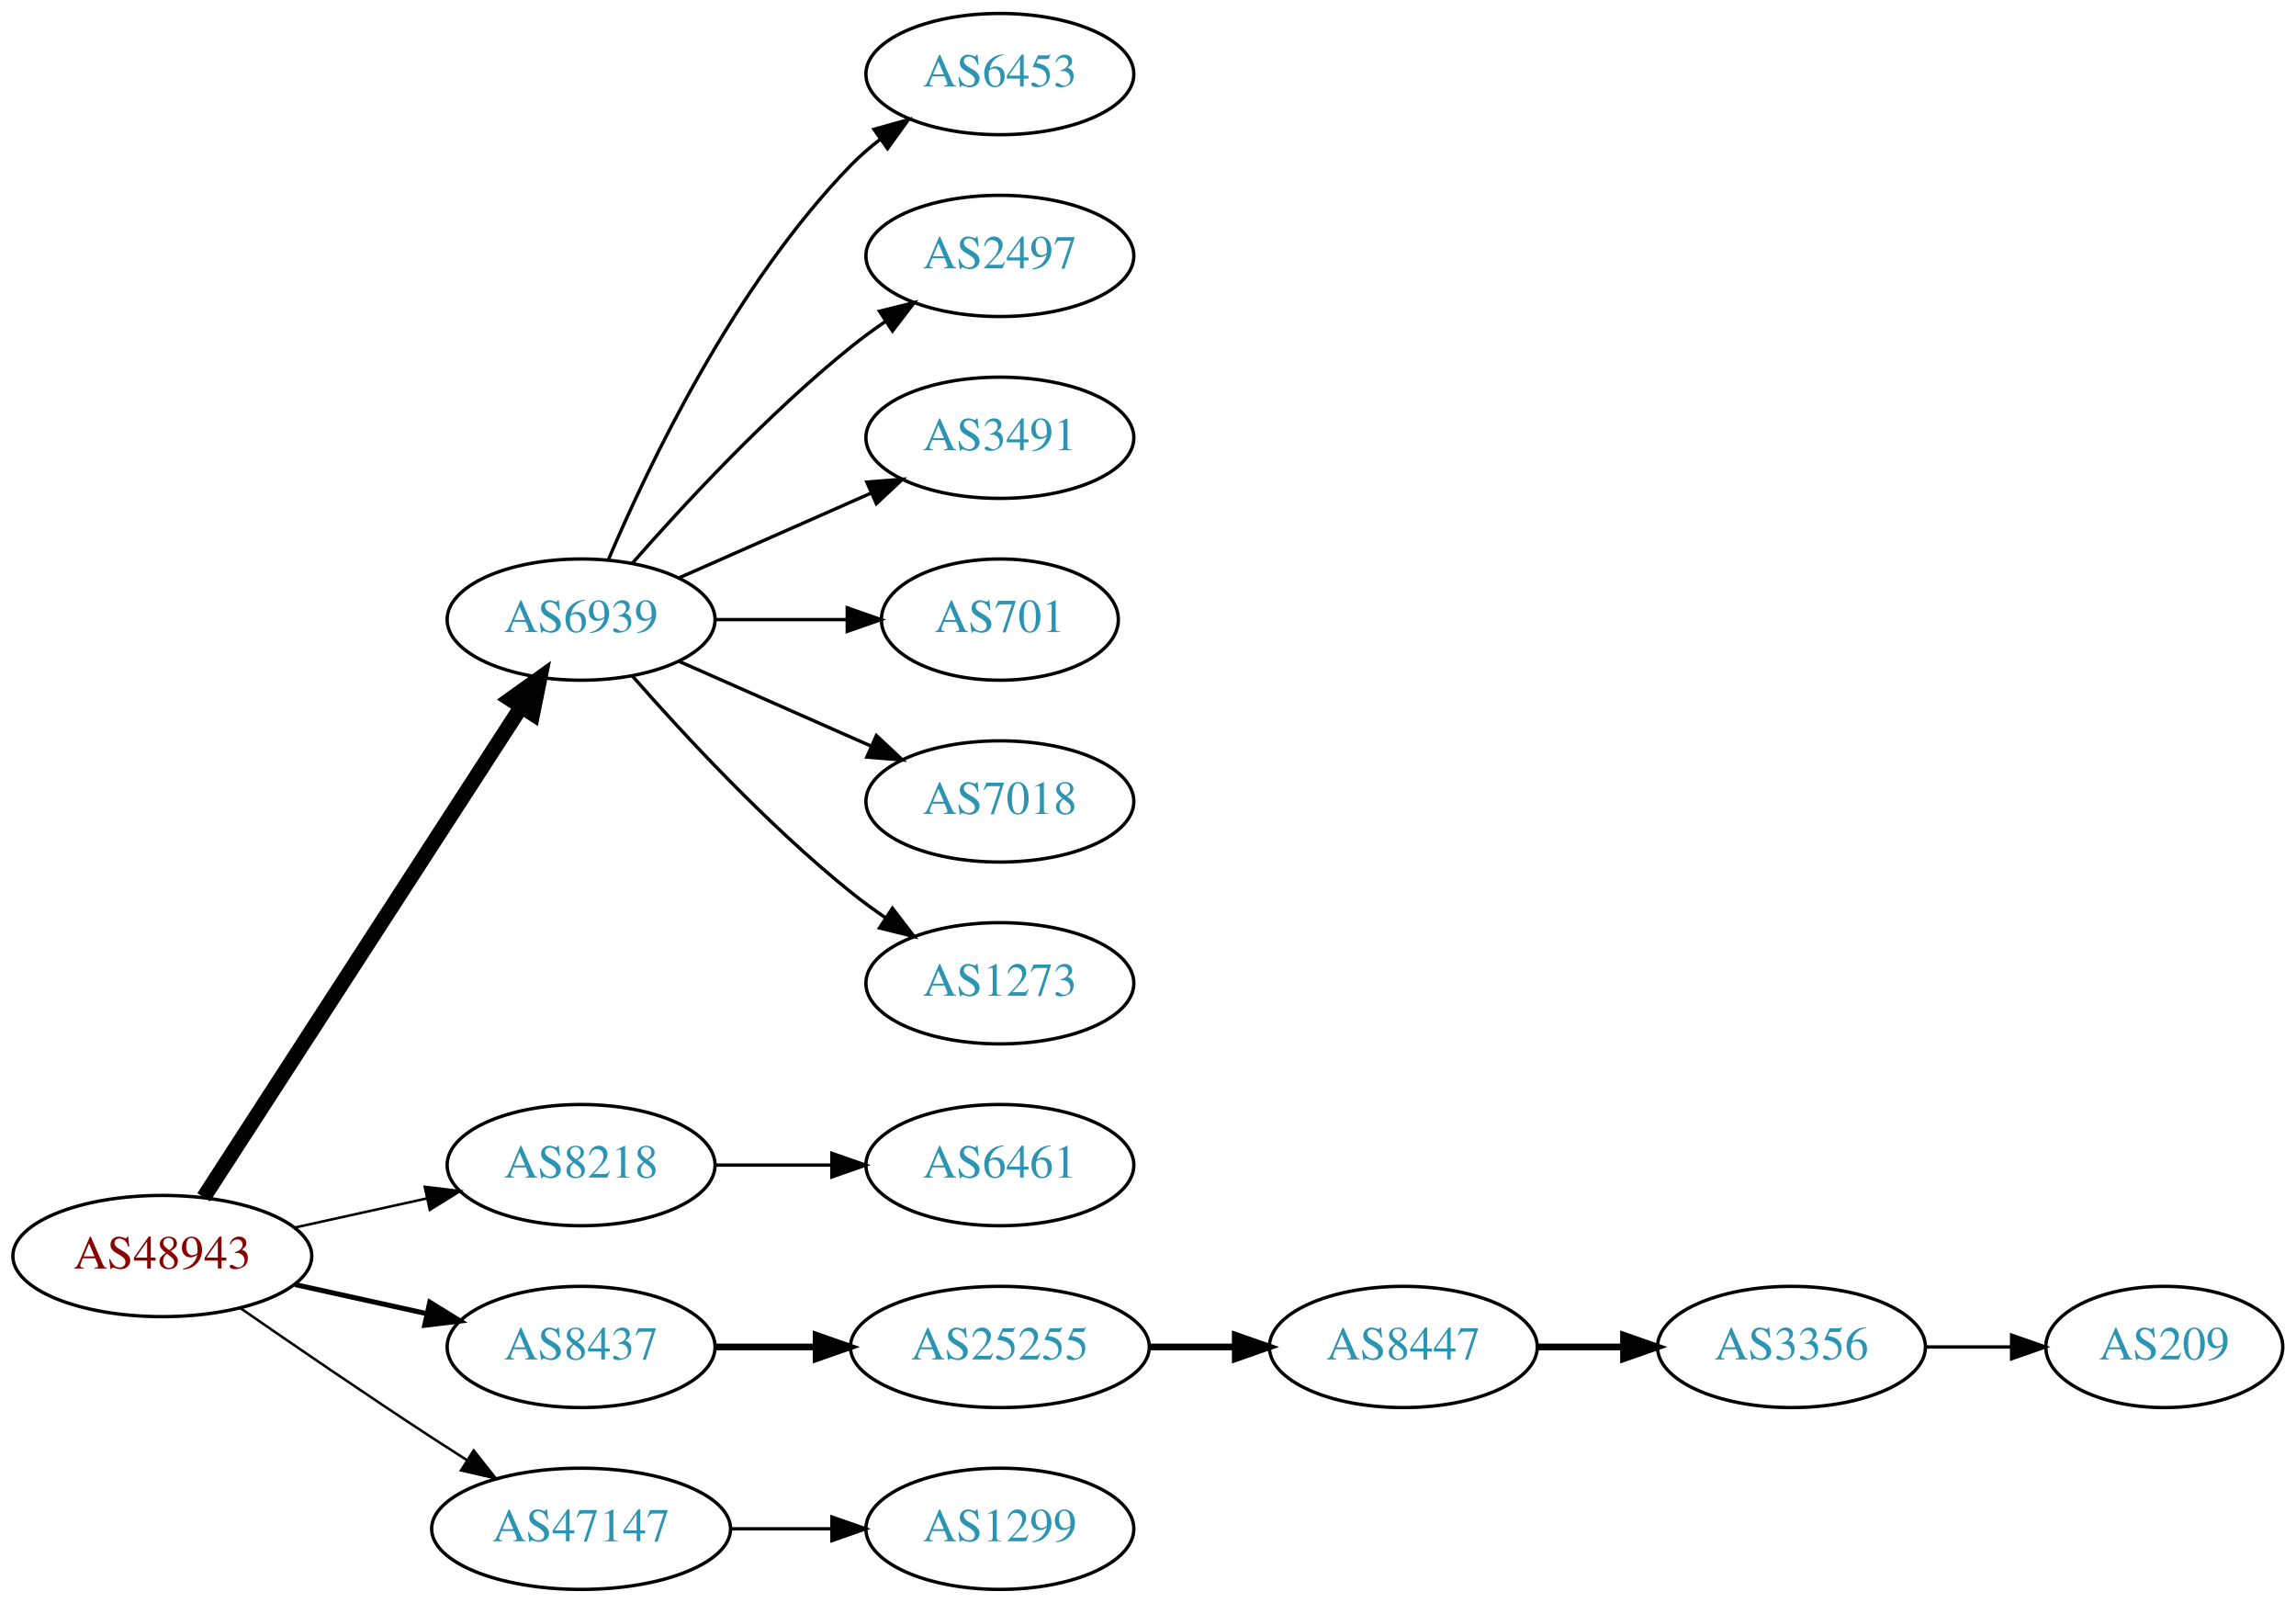
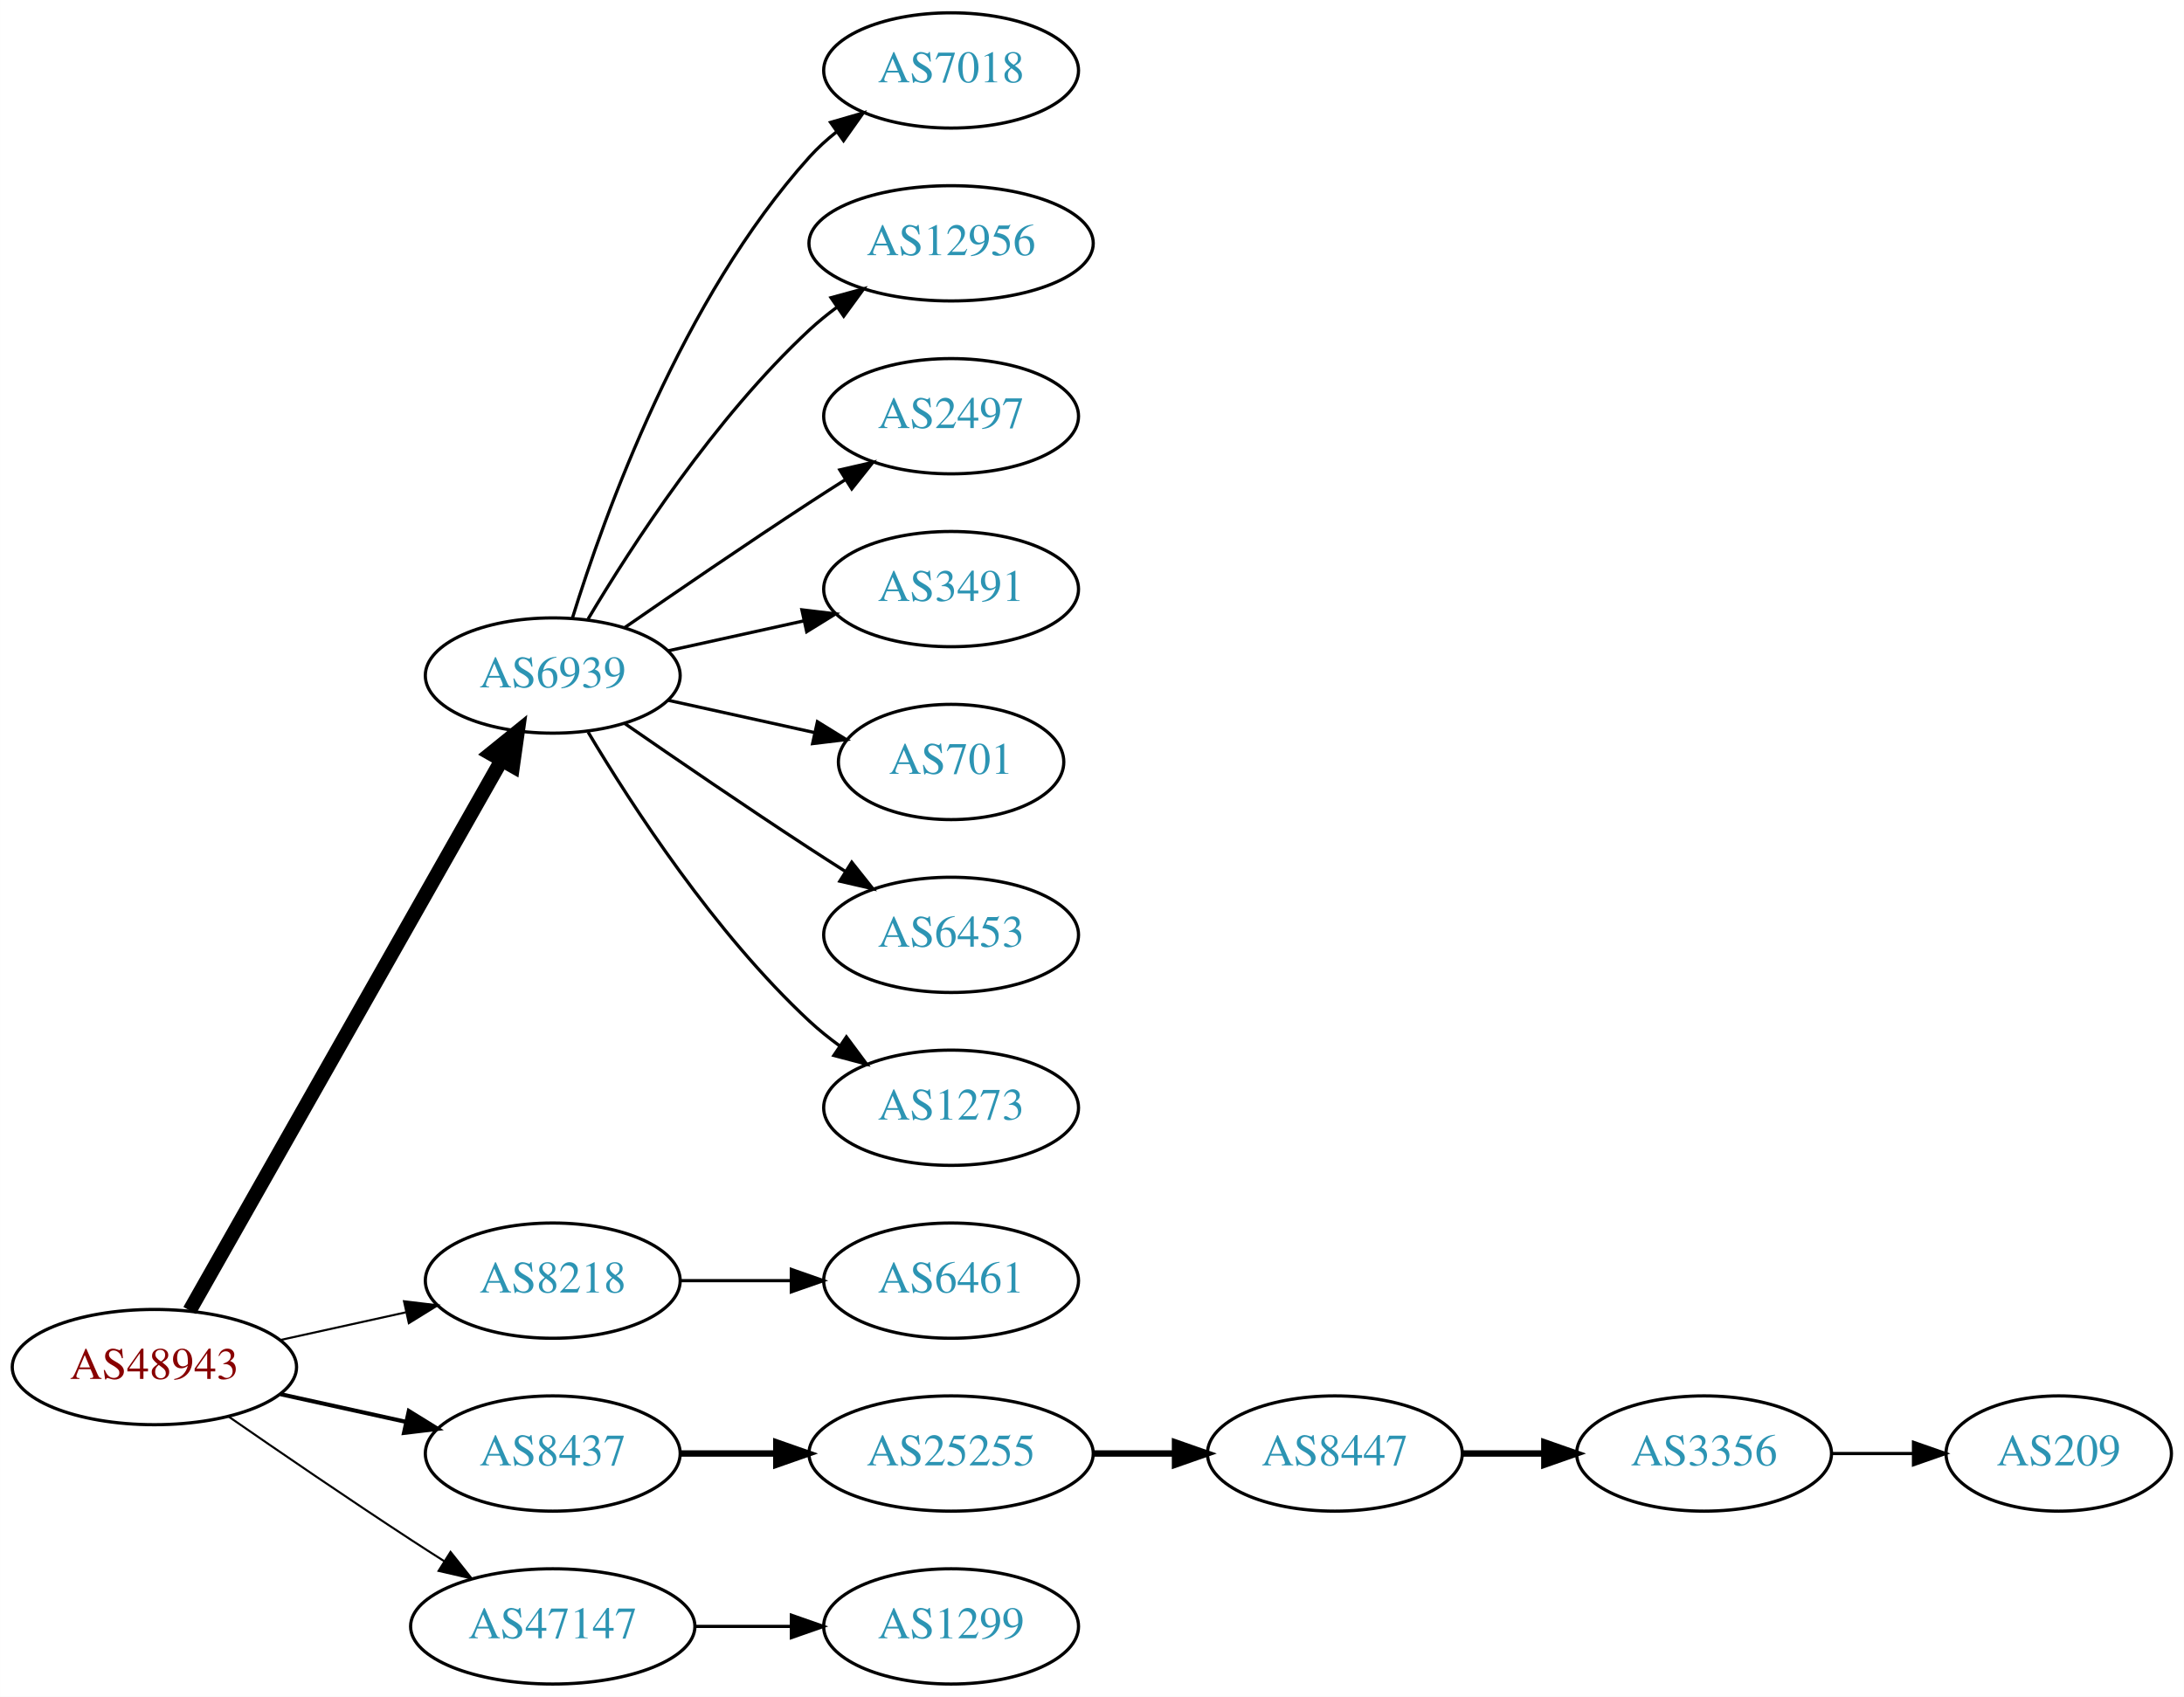
- <svg xmlns="http://www.w3.org/2000/svg" xmlns:xlink="http://www.w3.org/1999/xlink" width="682pt" height="476pt" viewBox="0.00 0.00 681.96 476.00">
-   <g id="graph0" class="graph" transform="scale(1 1) rotate(0) translate(4 472)">
-     <polygon fill="white" stroke="none" points="-4,4 -4,-472 677.956,-472 677.956,4 -4,4" />
+ <svg xmlns="http://www.w3.org/2000/svg" xmlns:xlink="http://www.w3.org/1999/xlink" width="682pt" height="530pt" viewBox="0.00 0.00 681.96 530.00">
+   <g id="graph0" class="graph" transform="scale(1 1) rotate(0) translate(4 526)">
+     <polygon fill="white" stroke="none" points="-4,4 -4,-526 677.956,-526 677.956,4 -4,4" />
    <g id="node1" class="node">
      <g id="a_node1">
        <a xlink:href="/asn/48943" xlink:title="AS48943 ~ KAPPER NETWORK-COMMUNICATIONS GmbH [AT]">
          <ellipse fill="#ffffff" stroke="black" cx="44.196" cy="-99" rx="44.393" ry="18" />
          <text text-anchor="middle" x="44.196" y="-95.3" font-family="Times,serif" font-size="14.00" fill="#880000">AS48943</text>
        </a>
      </g>
    </g>
    <g id="node2" class="node">
      <g id="a_node2">
        <a xlink:href="/asn/6939" xlink:title="AS6939 ~ Hurricane Electric LLC [US]">
-           <ellipse fill="#ffffff" stroke="black" cx="168.588" cy="-288" rx="39.794" ry="18" />
-           <text text-anchor="middle" x="168.588" y="-284.3" font-family="Times,serif" font-size="14.00" fill="#2c94b3">AS6939</text>
+           <ellipse fill="#ffffff" stroke="black" cx="168.588" cy="-315" rx="39.794" ry="18" />
+           <text text-anchor="middle" x="168.588" y="-311.3" font-family="Times,serif" font-size="14.00" fill="#2c94b3">AS6939</text>
        </a>
      </g>
    </g>
    <g id="edge1" class="edge">
-       <path fill="none" stroke="black" stroke-width="4.5" d="M56.491,-116.442C78.077,-149.775 125.293,-222.686 150.664,-261.866" />
-       <polygon fill="black" stroke="black" stroke-width="4.5" points="147.58,-264.347 156.321,-270.6 154.19,-260.066 147.58,-264.347" />
+       <path fill="none" stroke="black" stroke-width="4.5" d="M55.212,-116.676C76.692,-154.584 127.285,-243.873 152.606,-288.559" />
+       <polygon fill="black" stroke="black" stroke-width="4.5" points="149.25,-290.623 157.606,-297.383 156.101,-286.741 149.25,-290.623" />
    </g>
    <g id="node3" class="node">
      <g id="a_node3">
        <a xlink:href="/asn/8218" xlink:title="AS8218 ~ legacy Neotelecoms [FR]">
          <ellipse fill="#ffffff" stroke="black" cx="168.588" cy="-126" rx="39.794" ry="18" />
          <text text-anchor="middle" x="168.588" y="-122.3" font-family="Times,serif" font-size="14.00" fill="#2c94b3">AS8218</text>
        </a>
      </g>
    </g>
    <g id="edge2" class="edge">
-       <path fill="none" stroke="black" stroke-width="0.75" d="M83.586,-107.469C95.977,-110.202 109.824,-113.257 122.644,-116.085" />
-       <polygon fill="black" stroke="black" stroke-width="0.75" points="122.14,-119.558 132.659,-118.295 123.648,-112.722 122.14,-119.558" />
+       <path fill="none" stroke="black" stroke-width="0.643" d="M83.586,-107.469C95.977,-110.202 109.824,-113.257 122.644,-116.085" />
+       <polygon fill="black" stroke="black" stroke-width="0.643" points="122.14,-119.558 132.659,-118.295 123.648,-112.722 122.14,-119.558" />
    </g>
    <g id="node4" class="node">
      <g id="a_node4">
        <a xlink:href="/asn/8437" xlink:title="AS8437 ~ Hutchison Drei Austria GmbH [AT]">
          <ellipse fill="#ffffff" stroke="black" cx="168.588" cy="-72" rx="39.794" ry="18" />
          <text text-anchor="middle" x="168.588" y="-68.3" font-family="Times,serif" font-size="14.00" fill="#2c94b3">AS8437</text>
        </a>
      </g>
    </g>
    <g id="edge3" class="edge">
-       <path fill="none" stroke="black" stroke-width="1.5" d="M83.586,-90.531C95.977,-87.798 109.824,-84.743 122.644,-81.915" />
-       <polygon fill="black" stroke="black" stroke-width="1.5" points="123.648,-85.278 132.659,-79.706 122.14,-78.442 123.648,-85.278" />
+       <path fill="none" stroke="black" stroke-width="1.286" d="M83.586,-90.531C95.977,-87.798 109.824,-84.743 122.644,-81.915" />
+       <polygon fill="black" stroke="black" stroke-width="1.286" points="123.648,-85.278 132.659,-79.706 122.14,-78.442 123.648,-85.278" />
    </g>
    <g id="node5" class="node">
      <g id="a_node5">
        <a xlink:href="/asn/47147" xlink:title="AS47147 ~ ANEXIA Internetdienstleistungs GmbH [AT]">
          <ellipse fill="#ffffff" stroke="black" cx="168.588" cy="-18" rx="44.393" ry="18" />
          <text text-anchor="middle" x="168.588" y="-14.3" font-family="Times,serif" font-size="14.00" fill="#2c94b3">AS47147</text>
        </a>
      </g>
    </g>
    <g id="edge4" class="edge">
-       <path fill="none" stroke="black" stroke-width="0.75" d="M67.227,-83.633C83.029,-72.695 104.886,-57.739 124.392,-45 127.713,-42.831 131.195,-40.594 134.681,-38.379" />
-       <polygon fill="black" stroke="black" stroke-width="0.75" points="136.671,-41.262 143.264,-32.968 132.938,-35.34 136.671,-41.262" />
+       <path fill="none" stroke="black" stroke-width="0.643" d="M67.227,-83.633C83.029,-72.695 104.886,-57.739 124.392,-45 127.713,-42.831 131.195,-40.594 134.681,-38.379" />
+       <polygon fill="black" stroke="black" stroke-width="0.643" points="136.671,-41.262 143.264,-32.968 132.938,-35.34 136.671,-41.262" />
    </g>
    <g id="node6" class="node">
      <g id="a_node6">
-         <a xlink:href="/asn/6453" xlink:title="AS6453 ~ TATA COMMUNICATIONS (AMERICA) INC [US]">
-           <ellipse fill="#ffffff" stroke="black" cx="292.98" cy="-450" rx="39.794" ry="18" />
-           <text text-anchor="middle" x="292.98" y="-446.3" font-family="Times,serif" font-size="14.00" fill="#2c94b3">AS6453</text>
+         <a xlink:href="/asn/7018" xlink:title="AS7018 ~ AT&amp;T Services, Inc. [US]">
+           <ellipse fill="#ffffff" stroke="black" cx="292.98" cy="-504" rx="39.794" ry="18" />
+           <text text-anchor="middle" x="292.98" y="-500.3" font-family="Times,serif" font-size="14.00" fill="#2c94b3">AS7018</text>
        </a>
      </g>
    </g>
    <g id="edge5" class="edge">
-       <path fill="none" stroke="black" d="M176.779,-305.975C188.546,-333.682 214.12,-387.348 248.784,-423 251.404,-425.695 254.345,-428.239 257.428,-430.608" />
-       <polygon fill="black" stroke="black" points="255.594,-433.597 265.796,-436.455 259.603,-427.859 255.594,-433.597" />
+       <path fill="none" stroke="black" d="M174.726,-332.94C184.629,-364.979 208.966,-432.812 248.784,-477 251.3,-479.792 254.172,-482.401 257.211,-484.812" />
+       <polygon fill="black" stroke="black" points="255.34,-487.776 265.519,-490.715 259.394,-482.07 255.34,-487.776" />
    </g>
    <g id="node7" class="node">
      <g id="a_node7">
+         <a xlink:href="/asn/12956" xlink:title="AS12956 ~ TELXIUS [ES]">
+           <ellipse fill="#ffffff" stroke="black" cx="292.98" cy="-450" rx="44.393" ry="18" />
+           <text text-anchor="middle" x="292.98" y="-446.3" font-family="Times,serif" font-size="14.00" fill="#2c94b3">AS12956</text>
+         </a>
+       </g>
+     </g>
+     <g id="edge6" class="edge">
+       <path fill="none" stroke="black" d="M179.634,-332.671C193.205,-355.472 219.137,-395.472 248.784,-423 251.391,-425.42 254.244,-427.746 257.203,-429.948" />
+       <polygon fill="black" stroke="black" points="255.481,-433.012 265.703,-435.8 259.451,-427.246 255.481,-433.012" />
+     </g>
+     <g id="node8" class="node">
+       <g id="a_node8">
        <a xlink:href="/asn/2497" xlink:title="AS2497 ~ Internet Initiative Japan Inc. [JP]">
          <ellipse fill="#ffffff" stroke="black" cx="292.98" cy="-396" rx="39.794" ry="18" />
          <text text-anchor="middle" x="292.98" y="-392.3" font-family="Times,serif" font-size="14.00" fill="#2c94b3">AS2497</text>
        </a>
      </g>
    </g>
-     <g id="edge6" class="edge">
-       <path fill="none" stroke="black" d="M183.74,-304.663C198.842,-321.894 223.963,-349.024 248.784,-369 252.04,-371.62 255.565,-374.192 259.149,-376.646" />
-       <polygon fill="black" stroke="black" points="257.237,-379.577 267.522,-382.121 261.068,-373.719 257.237,-379.577" />
-     </g>
-     <g id="node8" class="node">
-       <g id="a_node8">
+     <g id="edge7" class="edge">
+       <path fill="none" stroke="black" d="M190.945,-329.901C206.796,-340.877 228.999,-356.079 248.784,-369 252.366,-371.339 256.137,-373.759 259.897,-376.144" />
+       <polygon fill="black" stroke="black" points="258.23,-379.231 268.558,-381.596 261.959,-373.307 258.23,-379.231" />
+     </g>
+     <g id="node9" class="node">
+       <g id="a_node9">
        <a xlink:href="/asn/3491" xlink:title="AS3491 ~ PCCW Global, Inc. [US]">
          <ellipse fill="#ffffff" stroke="black" cx="292.98" cy="-342" rx="39.794" ry="18" />
          <text text-anchor="middle" x="292.98" y="-338.3" font-family="Times,serif" font-size="14.00" fill="#2c94b3">AS3491</text>
        </a>
      </g>
    </g>
-     <g id="edge7" class="edge">
-       <path fill="none" stroke="black" d="M197.667,-300.389C214.615,-307.866 236.413,-317.483 254.782,-325.588" />
-       <polygon fill="black" stroke="black" points="253.47,-328.834 264.032,-329.669 256.296,-322.43 253.47,-328.834" />
-     </g>
-     <g id="node9" class="node">
-       <g id="a_node9">
+     <g id="edge8" class="edge">
+       <path fill="none" stroke="black" d="M204.661,-322.737C217.848,-325.646 233.028,-328.995 246.994,-332.076" />
+       <polygon fill="black" stroke="black" points="246.383,-335.525 256.903,-334.262 247.891,-328.69 246.383,-335.525" />
+     </g>
+     <g id="node10" class="node">
+       <g id="a_node10">
        <a xlink:href="/asn/701" xlink:title="AS701 ~ UUNET [US]">
          <ellipse fill="#ffffff" stroke="black" cx="292.98" cy="-288" rx="35.194" ry="18" />
          <text text-anchor="middle" x="292.98" y="-284.3" font-family="Times,serif" font-size="14.00" fill="#2c94b3">AS701</text>
        </a>
      </g>
    </g>
-     <g id="edge8" class="edge">
-       <path fill="none" stroke="black" d="M208.314,-288C220.803,-288 234.742,-288 247.605,-288" />
-       <polygon fill="black" stroke="black" points="247.643,-291.5 257.643,-288 247.643,-284.5 247.643,-291.5" />
-     </g>
-     <g id="node10" class="node">
-       <g id="a_node10">
-         <a xlink:href="/asn/7018" xlink:title="AS7018 ~ AT&amp;T Services, Inc. [US]">
-           <ellipse fill="#ffffff" stroke="black" cx="292.98" cy="-234" rx="39.794" ry="18" />
-           <text text-anchor="middle" x="292.98" y="-230.3" font-family="Times,serif" font-size="14.00" fill="#2c94b3">AS7018</text>
-         </a>
-       </g>
-     </g>
    <g id="edge9" class="edge">
-       <path fill="none" stroke="black" d="M197.667,-275.611C214.615,-268.134 236.413,-258.517 254.782,-250.412" />
-       <polygon fill="black" stroke="black" points="256.296,-253.57 264.032,-246.331 253.47,-247.166 256.296,-253.57" />
+       <path fill="none" stroke="black" d="M204.661,-307.263C218.894,-304.123 235.449,-300.471 250.293,-297.196" />
+       <polygon fill="black" stroke="black" points="251.236,-300.572 260.247,-295 249.728,-293.737 251.236,-300.572" />
    </g>
    <g id="node11" class="node">
      <g id="a_node11">
+         <a xlink:href="/asn/6453" xlink:title="AS6453 ~ TATA COMMUNICATIONS (AMERICA) INC [US]">
+           <ellipse fill="#ffffff" stroke="black" cx="292.98" cy="-234" rx="39.794" ry="18" />
+           <text text-anchor="middle" x="292.98" y="-230.3" font-family="Times,serif" font-size="14.00" fill="#2c94b3">AS6453</text>
+         </a>
+       </g>
+     </g>
+     <g id="edge10" class="edge">
+       <path fill="none" stroke="black" d="M190.945,-300.099C206.796,-289.123 228.999,-273.921 248.784,-261 252.366,-258.661 256.137,-256.241 259.897,-253.856" />
+       <polygon fill="black" stroke="black" points="261.959,-256.693 268.558,-248.404 258.23,-250.769 261.959,-256.693" />
+     </g>
+     <g id="node12" class="node">
+       <g id="a_node12">
        <a xlink:href="/asn/1273" xlink:title="AS1273 ~ Vodafone Group PLC [EU]">
          <ellipse fill="#ffffff" stroke="black" cx="292.98" cy="-180" rx="39.794" ry="18" />
          <text text-anchor="middle" x="292.98" y="-176.3" font-family="Times,serif" font-size="14.00" fill="#2c94b3">AS1273</text>
        </a>
      </g>
    </g>
-     <g id="edge10" class="edge">
-       <path fill="none" stroke="black" d="M183.74,-271.337C198.842,-254.106 223.963,-226.976 248.784,-207 252.04,-204.38 255.565,-201.808 259.149,-199.354" />
-       <polygon fill="black" stroke="black" points="261.068,-202.281 267.522,-193.879 257.237,-196.423 261.068,-202.281" />
-     </g>
-     <g id="node12" class="node">
-       <g id="a_node12">
+     <g id="edge11" class="edge">
+       <path fill="none" stroke="black" d="M179.634,-297.329C193.205,-274.528 219.137,-234.528 248.784,-207 251.691,-204.301 254.904,-201.72 258.228,-199.297" />
+       <polygon fill="black" stroke="black" points="260.287,-202.13 266.606,-193.625 256.363,-196.333 260.287,-202.13" />
+     </g>
+     <g id="node13" class="node">
+       <g id="a_node13">
        <a xlink:href="/asn/6461" xlink:title="AS6461 ~ Zayo Bandwidth [US]">
          <ellipse fill="#ffffff" stroke="black" cx="292.98" cy="-126" rx="39.794" ry="18" />
          <text text-anchor="middle" x="292.98" y="-122.3" font-family="Times,serif" font-size="14.00" fill="#2c94b3">AS6461</text>
        </a>
      </g>
    </g>
-     <g id="edge11" class="edge">
+     <g id="edge12" class="edge">
      <path fill="none" stroke="black" d="M208.314,-126C219.252,-126 231.303,-126 242.769,-126" />
      <polygon fill="black" stroke="black" points="243.087,-129.5 253.087,-126 243.087,-122.5 243.087,-129.5" />
    </g>
-     <g id="node13" class="node">
-       <g id="a_node13">
+     <g id="node14" class="node">
+       <g id="a_node14">
        <a xlink:href="/asn/25255" xlink:title="AS25255 ~ ==&gt; TELE2 AUSTRIA &lt;== [AT]">
          <ellipse fill="#ffffff" stroke="black" cx="292.98" cy="-72" rx="44.393" ry="18" />
          <text text-anchor="middle" x="292.98" y="-68.3" font-family="Times,serif" font-size="14.00" fill="#2c94b3">AS25255</text>
        </a>
      </g>
    </g>
-     <g id="edge12" class="edge">
+     <g id="edge13" class="edge">
      <path fill="none" stroke="black" stroke-width="2" d="M208.314,-72C217.774,-72 228.066,-72 238.092,-72" />
      <polygon fill="black" stroke="black" stroke-width="2" points="238.399,-75.5 248.399,-72 238.399,-68.5 238.399,-75.5" />
    </g>
-     <g id="node17" class="node">
-       <g id="a_node17">
+     <g id="node18" class="node">
+       <g id="a_node18">
        <a xlink:href="/asn/1299" xlink:title="AS1299 ~ Telia Carrier [EU]">
          <ellipse fill="#ffffff" stroke="black" cx="292.98" cy="-18" rx="39.794" ry="18" />
          <text text-anchor="middle" x="292.98" y="-14.3" font-family="Times,serif" font-size="14.00" fill="#2c94b3">AS1299</text>
        </a>
      </g>
    </g>
-     <g id="edge16" class="edge">
+     <g id="edge17" class="edge">
      <path fill="none" stroke="black" d="M213.084,-18C222.773,-18 233.11,-18 243.002,-18" />
      <polygon fill="black" stroke="black" points="243.105,-21.5 253.105,-18 243.105,-14.5 243.105,-21.5" />
    </g>
-     <g id="node14" class="node">
-       <g id="a_node14">
+     <g id="node15" class="node">
+       <g id="a_node15">
        <a xlink:href="/asn/8447" xlink:title="AS8447 ~ A1 Telekom Austria AG [AT]">
          <ellipse fill="#ffffff" stroke="black" cx="412.823" cy="-72" rx="39.794" ry="18" />
          <text text-anchor="middle" x="412.823" y="-68.3" font-family="Times,serif" font-size="14.00" fill="#2c94b3">AS8447</text>
        </a>
      </g>
    </g>
-     <g id="edge13" class="edge">
+     <g id="edge14" class="edge">
      <path fill="none" stroke="black" stroke-width="2" d="M337.191,-72C345.504,-72 354.267,-72 362.749,-72" />
      <polygon fill="black" stroke="black" stroke-width="2" points="362.908,-75.5 372.908,-72 362.908,-68.5 362.908,-75.5" />
    </g>
-     <g id="node15" class="node">
-       <g id="a_node15">
+     <g id="node16" class="node">
+       <g id="a_node16">
        <a xlink:href="/asn/3356" xlink:title="AS3356 ~ Level 3 Parent, LLC [US]">
          <ellipse fill="#ffffff" stroke="black" cx="528.116" cy="-72" rx="39.794" ry="18" />
          <text text-anchor="middle" x="528.116" y="-68.3" font-family="Times,serif" font-size="14.00" fill="#2c94b3">AS3356</text>
        </a>
      </g>
    </g>
-     <g id="edge14" class="edge">
+     <g id="edge15" class="edge">
      <path fill="none" stroke="black" stroke-width="2" d="M452.495,-72C460.698,-72 469.462,-72 477.994,-72" />
      <polygon fill="black" stroke="black" stroke-width="2" points="478.233,-75.5 488.233,-72 478.233,-68.5 478.233,-75.5" />
    </g>
-     <g id="node16" class="node">
-       <g id="a_node16">
+     <g id="node17" class="node">
+       <g id="a_node17">
        <a xlink:href="/asn/209" xlink:title="AS209 ~ CenturyLink Communications, LLC [US]">
          <ellipse fill="#ffffff" stroke="black" cx="638.859" cy="-72" rx="35.194" ry="18" />
          <text text-anchor="middle" x="638.859" y="-68.3" font-family="Times,serif" font-size="14.00" fill="#2c94b3">AS209</text>
        </a>
      </g>
    </g>
-     <g id="edge15" class="edge">
+     <g id="edge16" class="edge">
      <path fill="none" stroke="black" d="M568.068,-72C576.3,-72 585.046,-72 593.462,-72" />
      <polygon fill="black" stroke="black" points="593.507,-75.5 603.507,-72 593.507,-68.5 593.507,-75.5" />
    </g>
  </g>
</svg>
